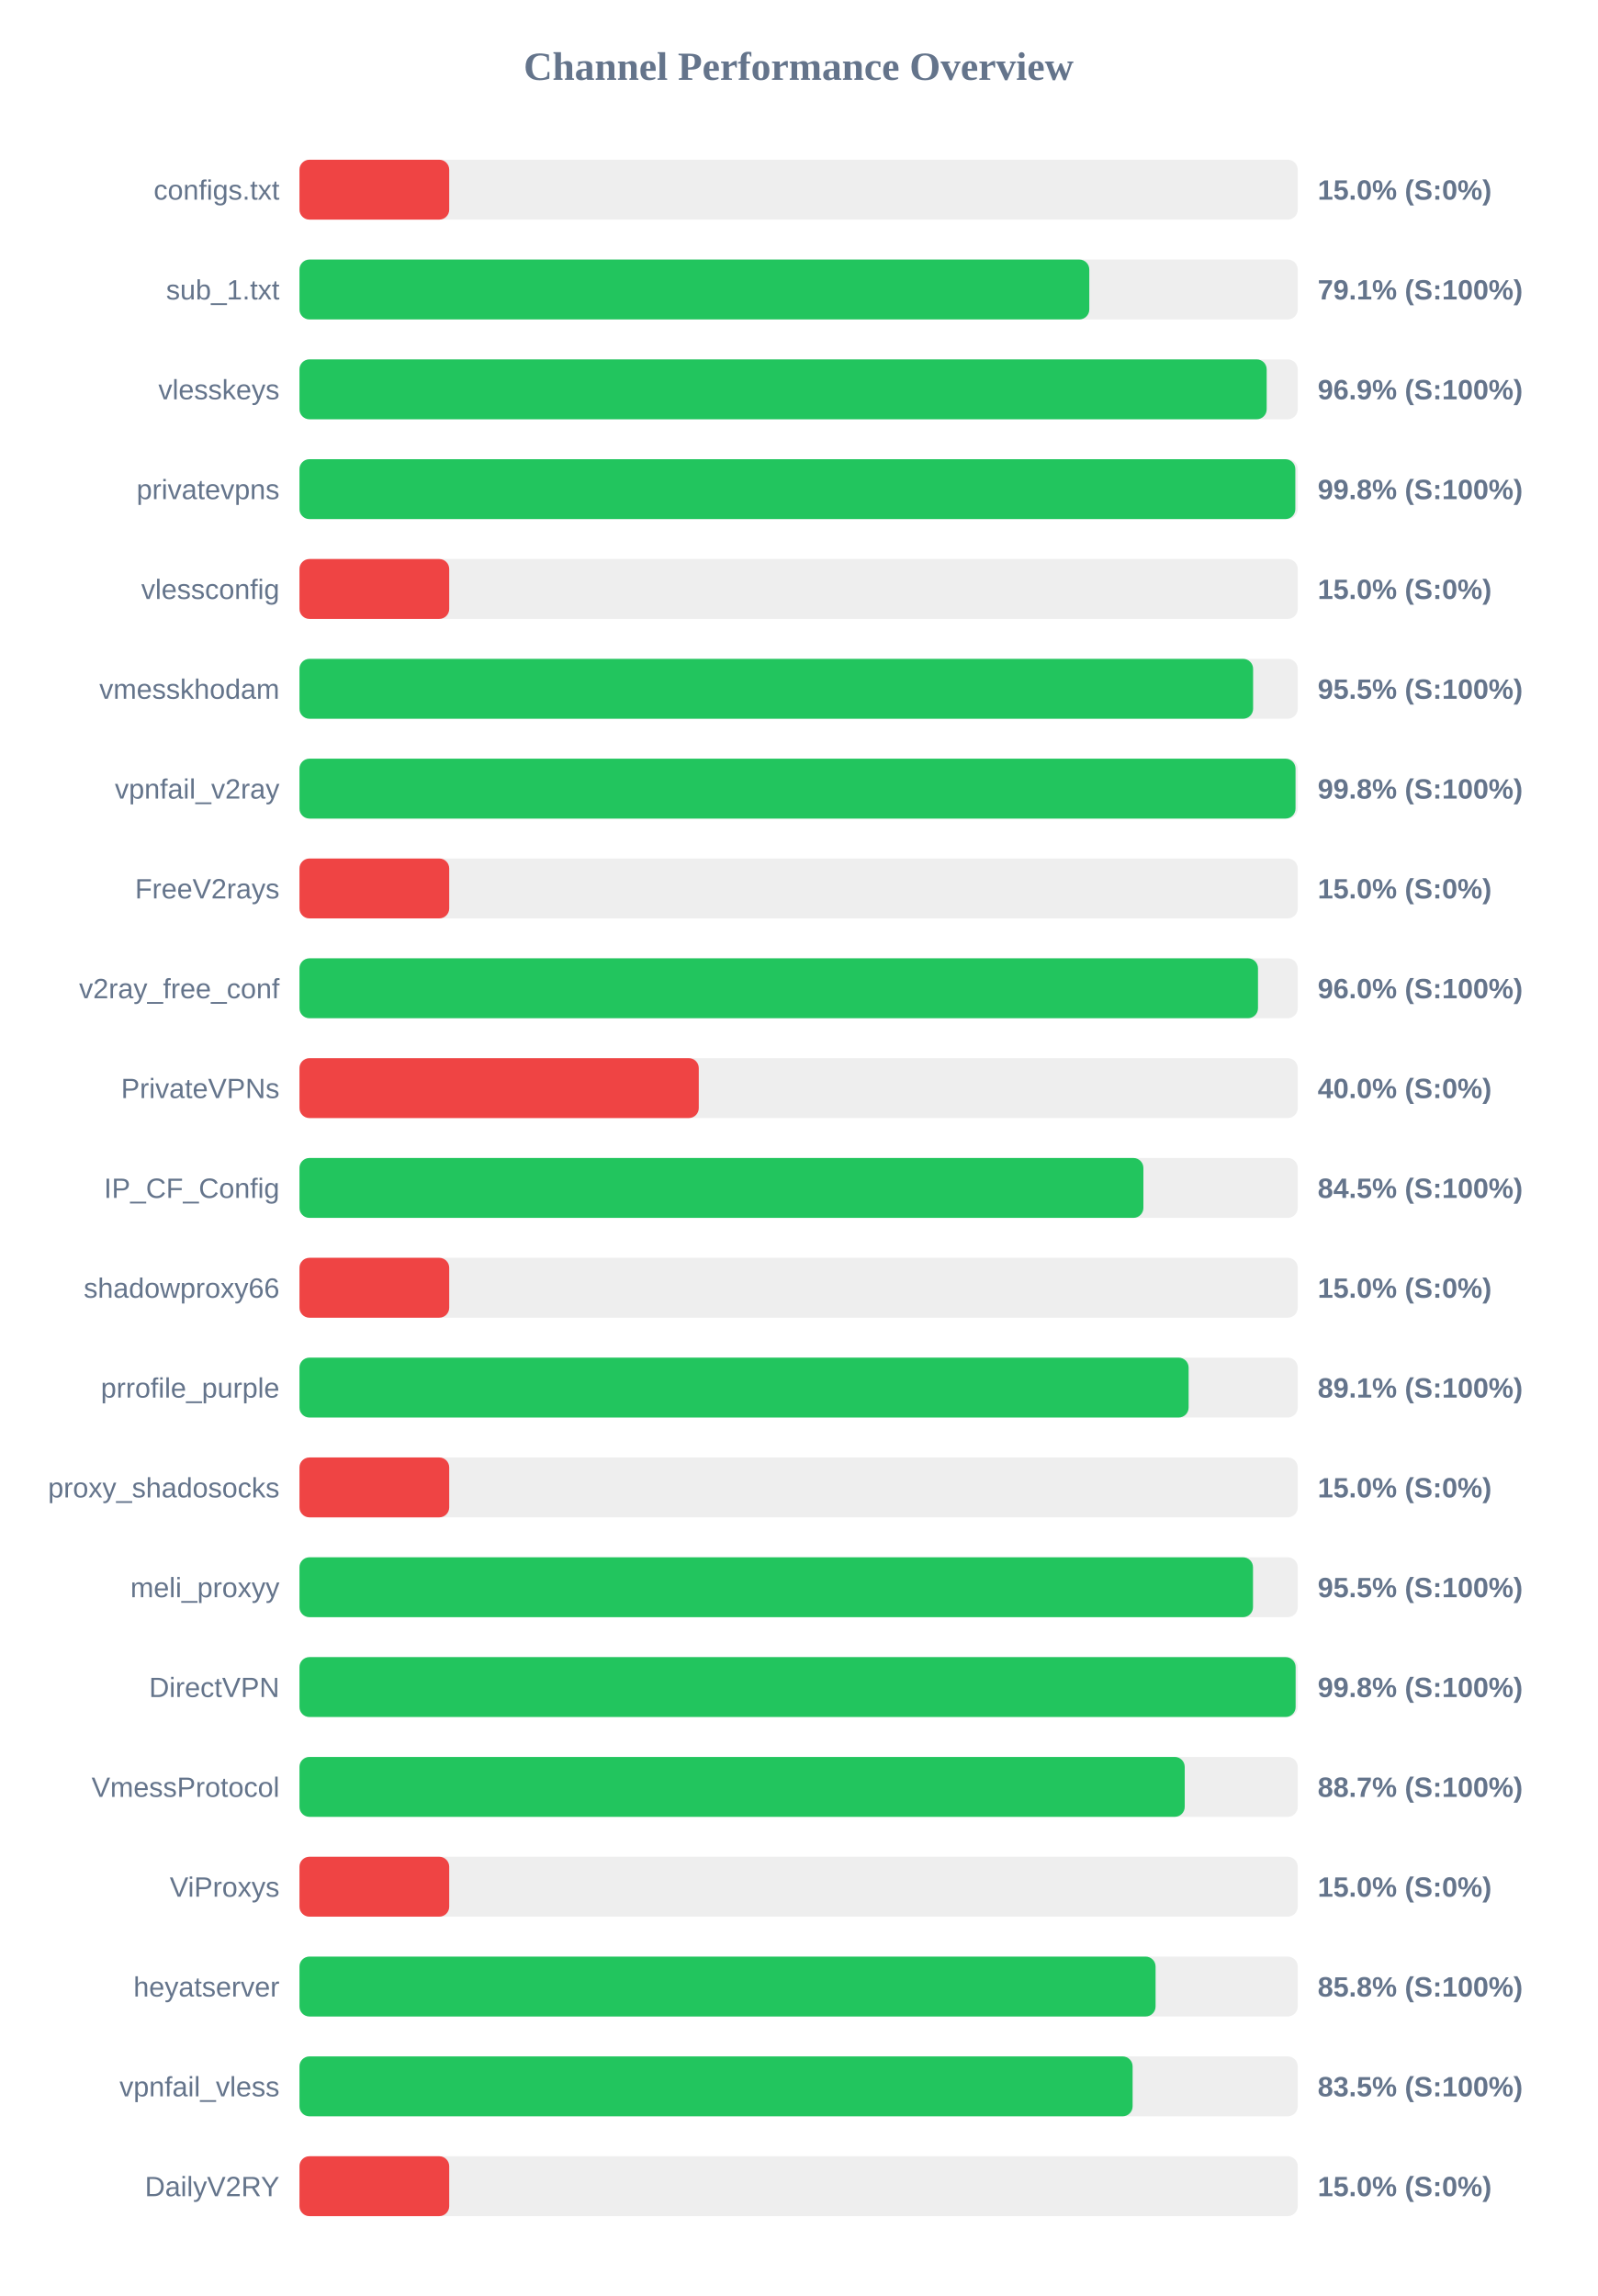
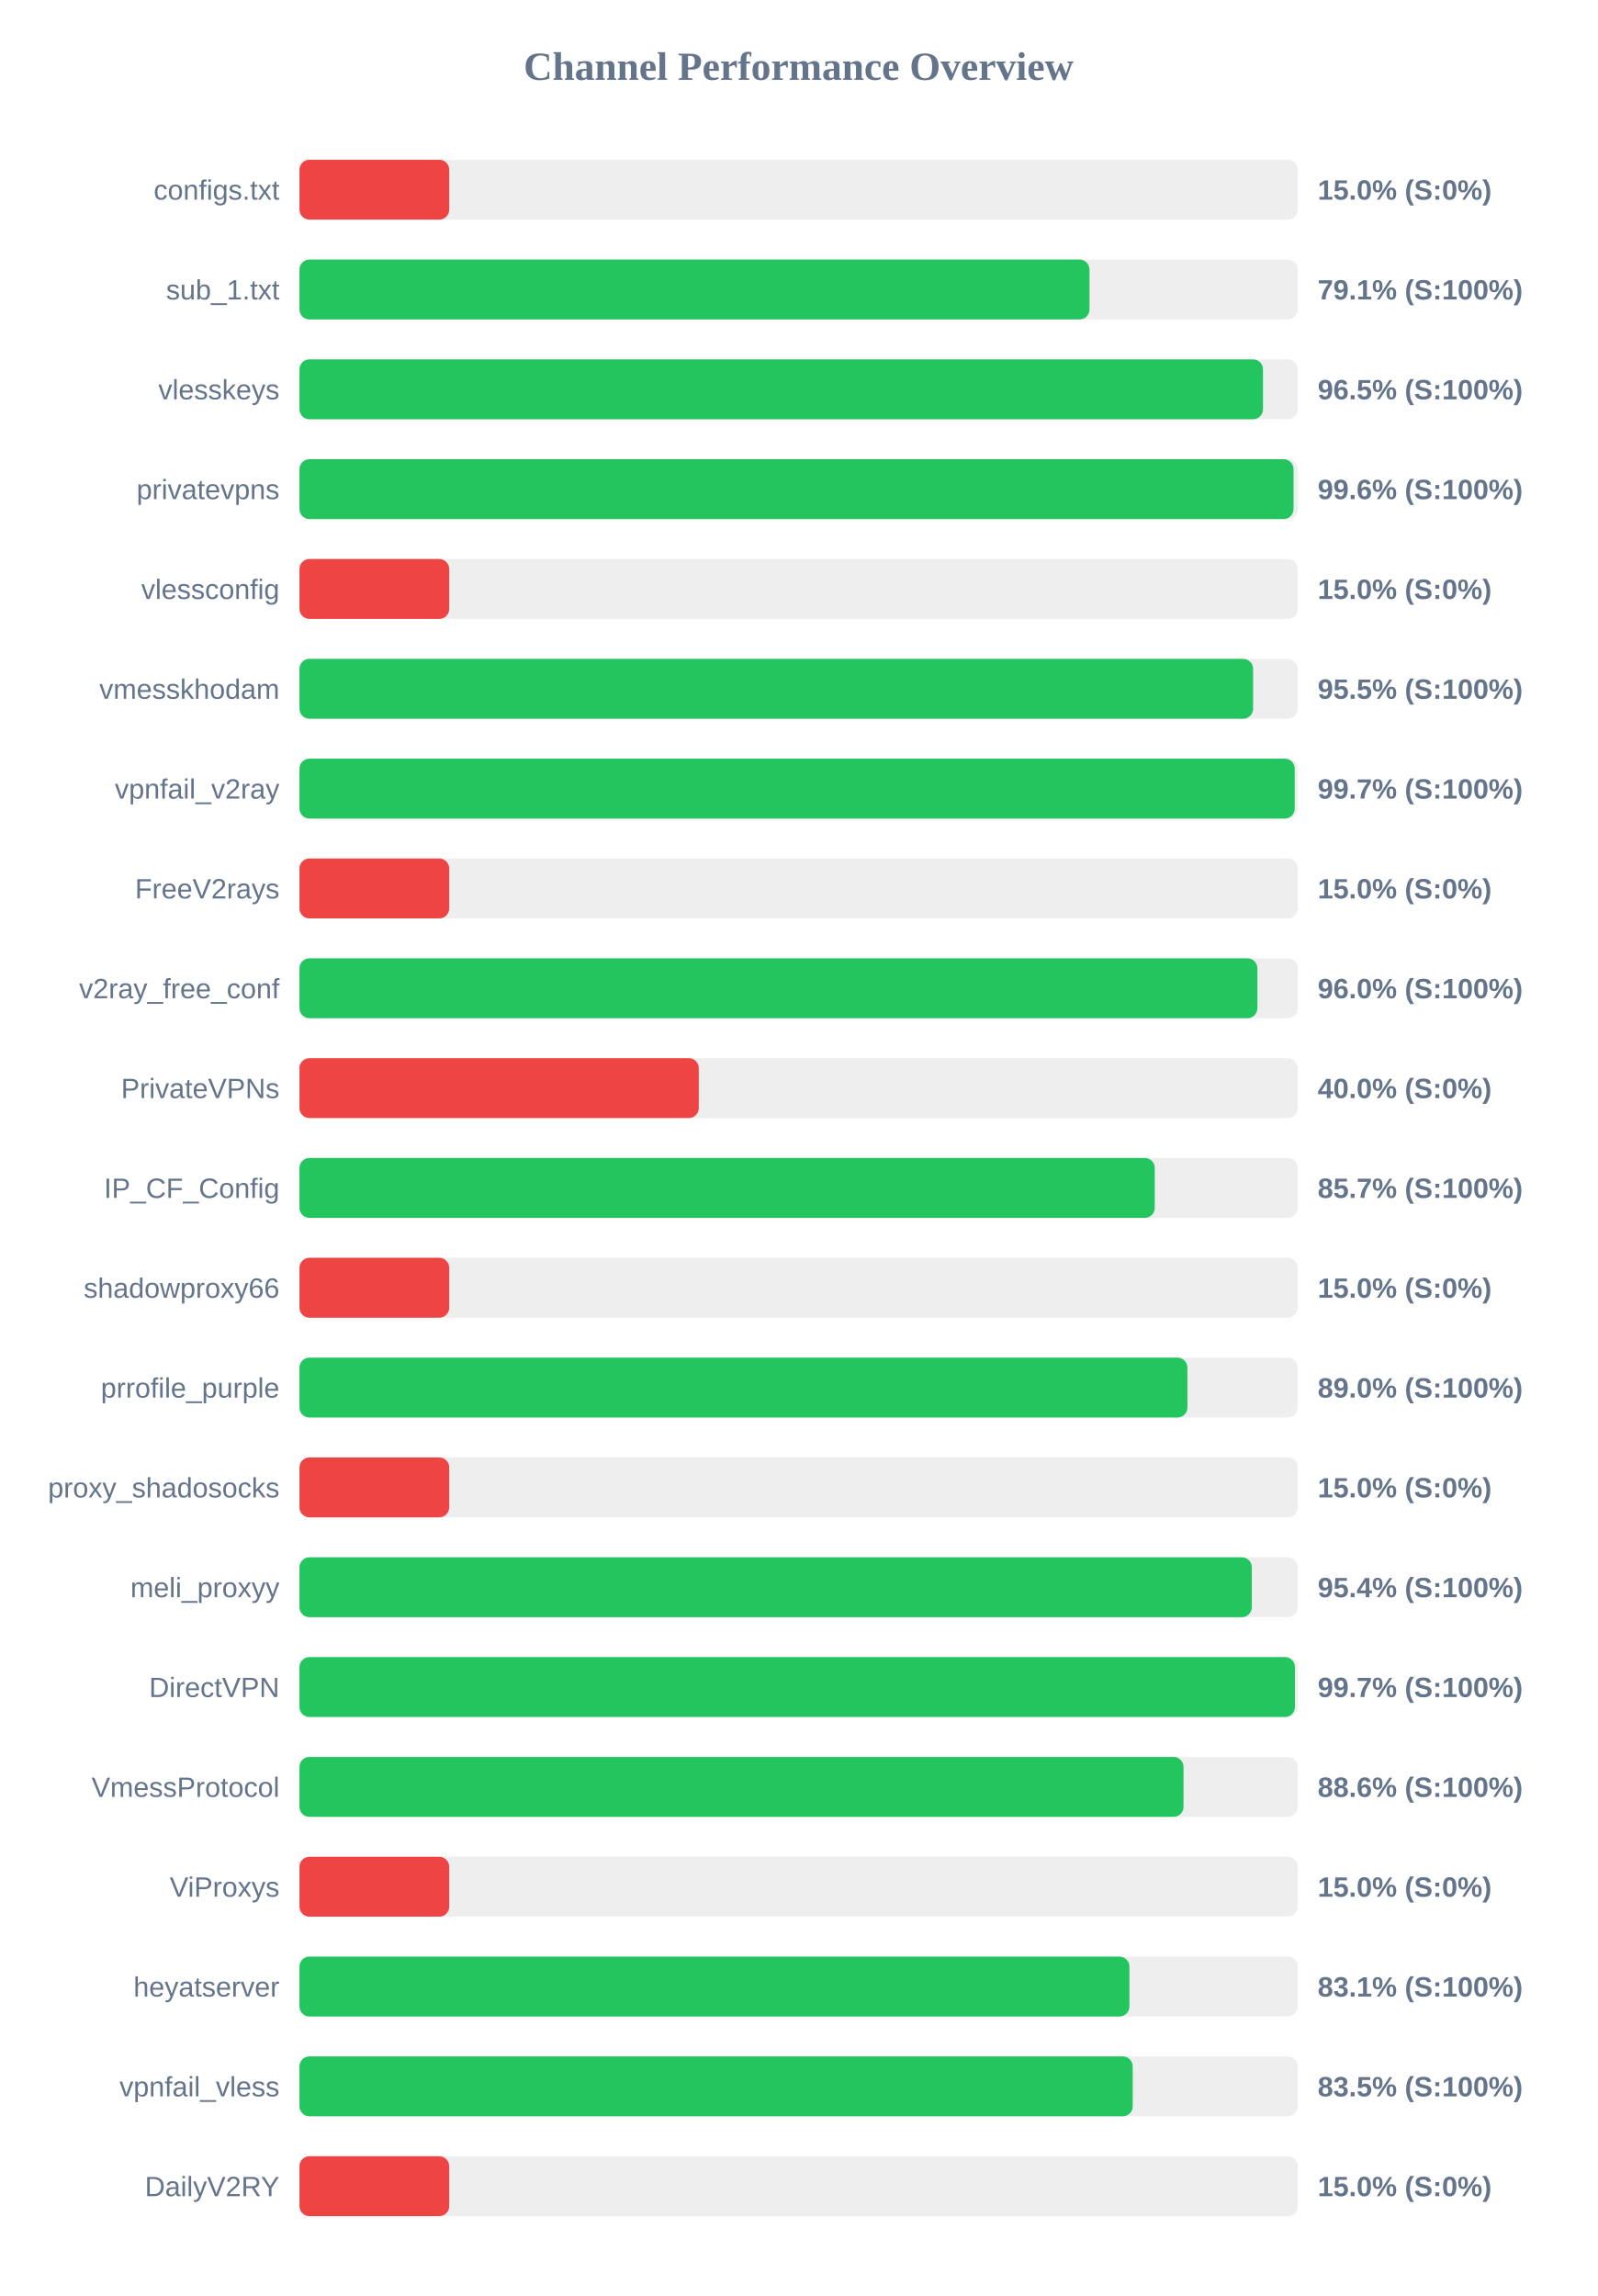
<svg xmlns="http://www.w3.org/2000/svg" width="800" height="1150" version="1.1">
  <style>
        .row { font: 14px Arial; fill: #64748b; }
        .score { font: bold 14px Arial; fill: #64748b; }
    </style>
  <text x="400" y="40" text-anchor="middle" font-size="20px" font-weight="bold" fill="#64748b">Channel Performance Overview</text>
  <rect x="150" y="80" width="500" height="30" fill="#eee" rx="5" />
  <rect x="150" y="80" width="75.0" height="30" fill="#ef4444" rx="5" />
  <text x="140" y="100" text-anchor="end" class="row">configs.txt</text>
  <text x="660" y="100" text-anchor="start" class="score">15.0% (S:0%)</text>
  <rect x="150" y="130" width="500" height="30" fill="#eee" rx="5" />
-   <rect x="150" y="130" width="395.6" height="30" fill="#22c55e" rx="5" />
+   <rect x="150" y="130" width="395.7" height="30" fill="#22c55e" rx="5" />
  <text x="140" y="150" text-anchor="end" class="row">sub_1.txt</text>
  <text x="660" y="150" text-anchor="start" class="score">79.1% (S:100%)</text>
  <rect x="150" y="180" width="500" height="30" fill="#eee" rx="5" />
-   <rect x="150" y="180" width="484.45" height="30" fill="#22c55e" rx="5" />
+   <rect x="150" y="180" width="482.6" height="30" fill="#22c55e" rx="5" />
  <text x="140" y="200" text-anchor="end" class="row">vlesskeys</text>
-   <text x="660" y="200" text-anchor="start" class="score">96.9% (S:100%)</text>
+   <text x="660" y="200" text-anchor="start" class="score">96.5% (S:100%)</text>
  <rect x="150" y="230" width="500" height="30" fill="#eee" rx="5" />
-   <rect x="150" y="230" width="498.8" height="30" fill="#22c55e" rx="5" />
+   <rect x="150" y="230" width="497.9" height="30" fill="#22c55e" rx="5" />
  <text x="140" y="250" text-anchor="end" class="row">privatevpns</text>
-   <text x="660" y="250" text-anchor="start" class="score">99.8% (S:100%)</text>
+   <text x="660" y="250" text-anchor="start" class="score">99.6% (S:100%)</text>
  <rect x="150" y="280" width="500" height="30" fill="#eee" rx="5" />
  <rect x="150" y="280" width="75.0" height="30" fill="#ef4444" rx="5" />
  <text x="140" y="300" text-anchor="end" class="row">vlessconfig</text>
  <text x="660" y="300" text-anchor="start" class="score">15.0% (S:0%)</text>
  <rect x="150" y="330" width="500" height="30" fill="#eee" rx="5" />
  <rect x="150" y="330" width="477.65" height="30" fill="#22c55e" rx="5" />
  <text x="140" y="350" text-anchor="end" class="row">vmesskhodam</text>
  <text x="660" y="350" text-anchor="start" class="score">95.5% (S:100%)</text>
  <rect x="150" y="380" width="500" height="30" fill="#eee" rx="5" />
-   <rect x="150" y="380" width="498.9" height="30" fill="#22c55e" rx="5" />
+   <rect x="150" y="380" width="498.5" height="30" fill="#22c55e" rx="5" />
  <text x="140" y="400" text-anchor="end" class="row">vpnfail_v2ray</text>
-   <text x="660" y="400" text-anchor="start" class="score">99.8% (S:100%)</text>
+   <text x="660" y="400" text-anchor="start" class="score">99.7% (S:100%)</text>
  <rect x="150" y="430" width="500" height="30" fill="#eee" rx="5" />
  <rect x="150" y="430" width="75.0" height="30" fill="#ef4444" rx="5" />
  <text x="140" y="450" text-anchor="end" class="row">FreeV2rays</text>
  <text x="660" y="450" text-anchor="start" class="score">15.0% (S:0%)</text>
  <rect x="150" y="480" width="500" height="30" fill="#eee" rx="5" />
-   <rect x="150" y="480" width="480.1" height="30" fill="#22c55e" rx="5" />
+   <rect x="150" y="480" width="479.8" height="30" fill="#22c55e" rx="5" />
  <text x="140" y="500" text-anchor="end" class="row">v2ray_free_conf</text>
  <text x="660" y="500" text-anchor="start" class="score">96.0% (S:100%)</text>
  <rect x="150" y="530" width="500" height="30" fill="#eee" rx="5" />
  <rect x="150" y="530" width="200.0" height="30" fill="#ef4444" rx="5" />
  <text x="140" y="550" text-anchor="end" class="row">PrivateVPNs</text>
  <text x="660" y="550" text-anchor="start" class="score">40.0% (S:0%)</text>
  <rect x="150" y="580" width="500" height="30" fill="#eee" rx="5" />
-   <rect x="150" y="580" width="422.7" height="30" fill="#22c55e" rx="5" />
+   <rect x="150" y="580" width="428.4" height="30" fill="#22c55e" rx="5" />
  <text x="140" y="600" text-anchor="end" class="row">IP_CF_Config</text>
-   <text x="660" y="600" text-anchor="start" class="score">84.5% (S:100%)</text>
+   <text x="660" y="600" text-anchor="start" class="score">85.7% (S:100%)</text>
  <rect x="150" y="630" width="500" height="30" fill="#eee" rx="5" />
  <rect x="150" y="630" width="75.0" height="30" fill="#ef4444" rx="5" />
  <text x="140" y="650" text-anchor="end" class="row">shadowproxy66</text>
  <text x="660" y="650" text-anchor="start" class="score">15.0% (S:0%)</text>
  <rect x="150" y="680" width="500" height="30" fill="#eee" rx="5" />
-   <rect x="150" y="680" width="445.35" height="30" fill="#22c55e" rx="5" />
+   <rect x="150" y="680" width="444.75" height="30" fill="#22c55e" rx="5" />
  <text x="140" y="700" text-anchor="end" class="row">prrofile_purple</text>
-   <text x="660" y="700" text-anchor="start" class="score">89.1% (S:100%)</text>
+   <text x="660" y="700" text-anchor="start" class="score">89.0% (S:100%)</text>
  <rect x="150" y="730" width="500" height="30" fill="#eee" rx="5" />
  <rect x="150" y="730" width="75.0" height="30" fill="#ef4444" rx="5" />
  <text x="140" y="750" text-anchor="end" class="row">proxy_shadosocks</text>
  <text x="660" y="750" text-anchor="start" class="score">15.0% (S:0%)</text>
  <rect x="150" y="780" width="500" height="30" fill="#eee" rx="5" />
-   <rect x="150" y="780" width="477.6" height="30" fill="#22c55e" rx="5" />
+   <rect x="150" y="780" width="477.0" height="30" fill="#22c55e" rx="5" />
  <text x="140" y="800" text-anchor="end" class="row">meli_proxyy</text>
-   <text x="660" y="800" text-anchor="start" class="score">95.5% (S:100%)</text>
+   <text x="660" y="800" text-anchor="start" class="score">95.4% (S:100%)</text>
  <rect x="150" y="830" width="500" height="30" fill="#eee" rx="5" />
-   <rect x="150" y="830" width="498.95" height="30" fill="#22c55e" rx="5" />
+   <rect x="150" y="830" width="498.6" height="30" fill="#22c55e" rx="5" />
  <text x="140" y="850" text-anchor="end" class="row">DirectVPN</text>
-   <text x="660" y="850" text-anchor="start" class="score">99.8% (S:100%)</text>
+   <text x="660" y="850" text-anchor="start" class="score">99.7% (S:100%)</text>
  <rect x="150" y="880" width="500" height="30" fill="#eee" rx="5" />
-   <rect x="150" y="880" width="443.4" height="30" fill="#22c55e" rx="5" />
+   <rect x="150" y="880" width="442.8" height="30" fill="#22c55e" rx="5" />
  <text x="140" y="900" text-anchor="end" class="row">VmessProtocol</text>
-   <text x="660" y="900" text-anchor="start" class="score">88.7% (S:100%)</text>
+   <text x="660" y="900" text-anchor="start" class="score">88.6% (S:100%)</text>
  <rect x="150" y="930" width="500" height="30" fill="#eee" rx="5" />
  <rect x="150" y="930" width="75.0" height="30" fill="#ef4444" rx="5" />
  <text x="140" y="950" text-anchor="end" class="row">ViProxys</text>
  <text x="660" y="950" text-anchor="start" class="score">15.0% (S:0%)</text>
  <rect x="150" y="980" width="500" height="30" fill="#eee" rx="5" />
-   <rect x="150" y="980" width="428.8" height="30" fill="#22c55e" rx="5" />
+   <rect x="150" y="980" width="415.7" height="30" fill="#22c55e" rx="5" />
  <text x="140" y="1000" text-anchor="end" class="row">heyatserver</text>
-   <text x="660" y="1000" text-anchor="start" class="score">85.8% (S:100%)</text>
+   <text x="660" y="1000" text-anchor="start" class="score">83.1% (S:100%)</text>
  <rect x="150" y="1030" width="500" height="30" fill="#eee" rx="5" />
-   <rect x="150" y="1030" width="417.3" height="30" fill="#22c55e" rx="5" />
+   <rect x="150" y="1030" width="417.35" height="30" fill="#22c55e" rx="5" />
  <text x="140" y="1050" text-anchor="end" class="row">vpnfail_vless</text>
  <text x="660" y="1050" text-anchor="start" class="score">83.5% (S:100%)</text>
  <rect x="150" y="1080" width="500" height="30" fill="#eee" rx="5" />
  <rect x="150" y="1080" width="75.0" height="30" fill="#ef4444" rx="5" />
  <text x="140" y="1100" text-anchor="end" class="row">DailyV2RY</text>
  <text x="660" y="1100" text-anchor="start" class="score">15.0% (S:0%)</text>
</svg>
